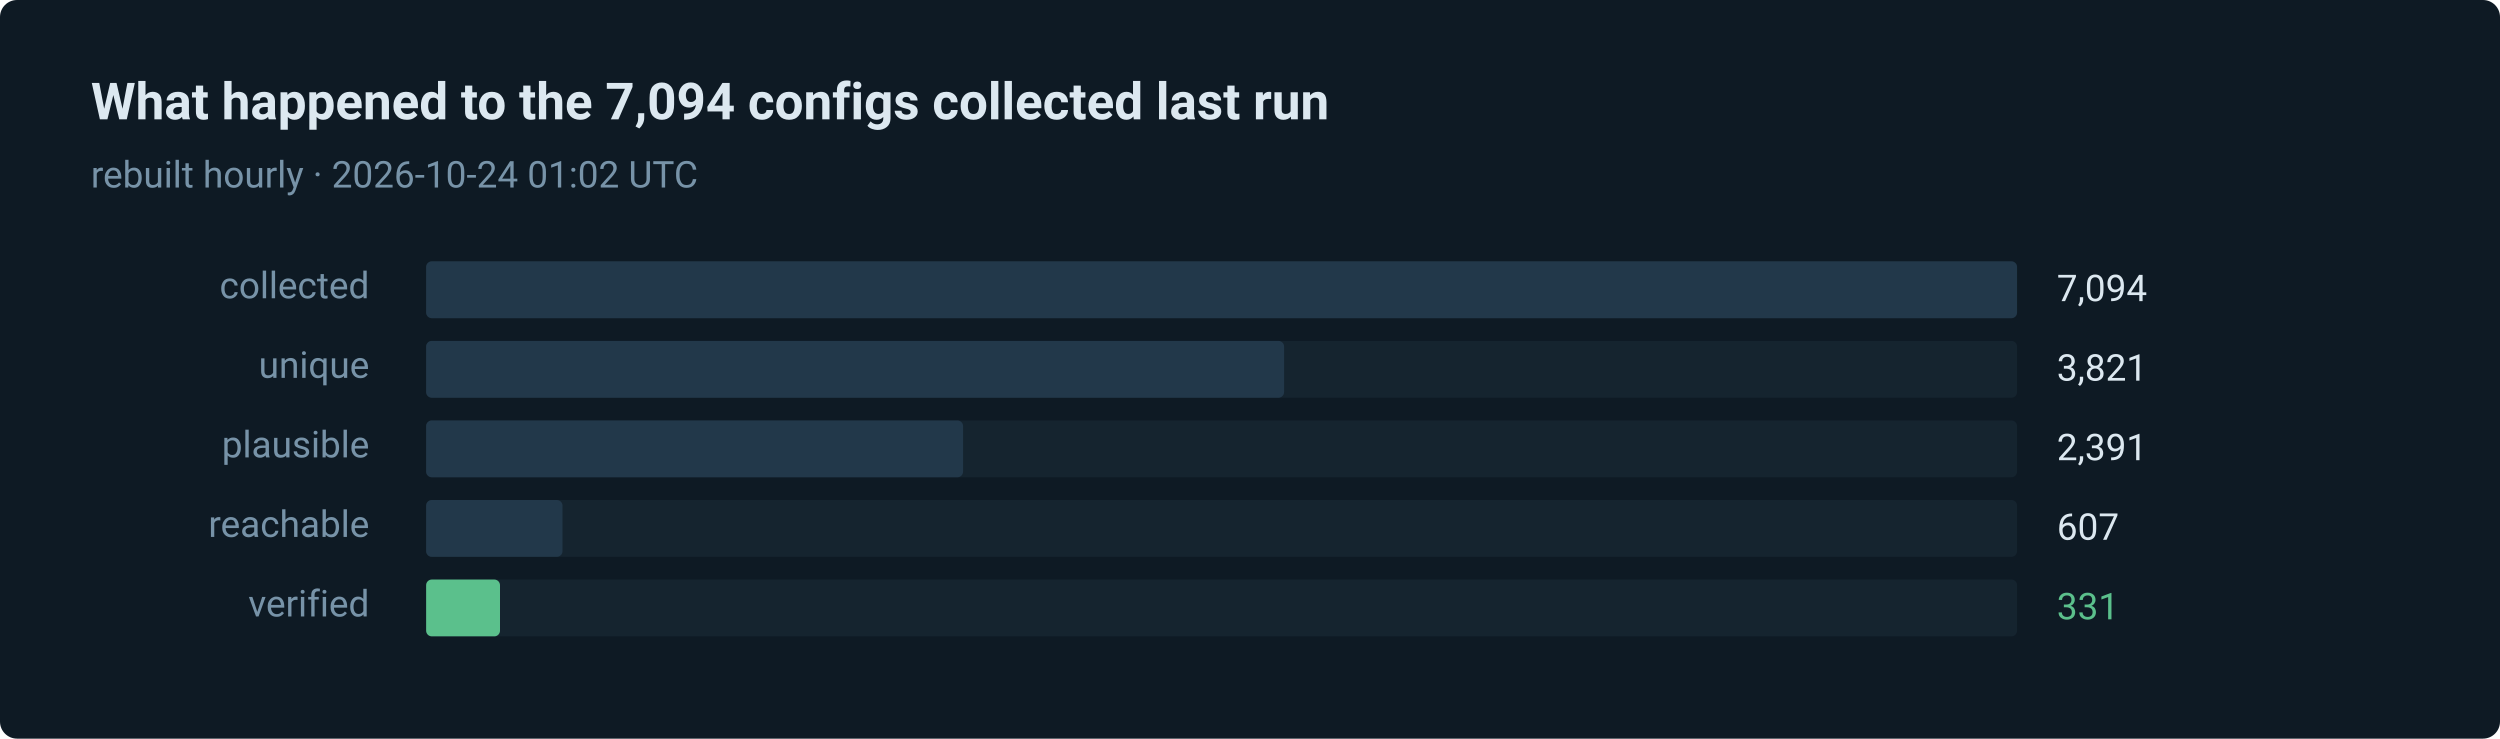
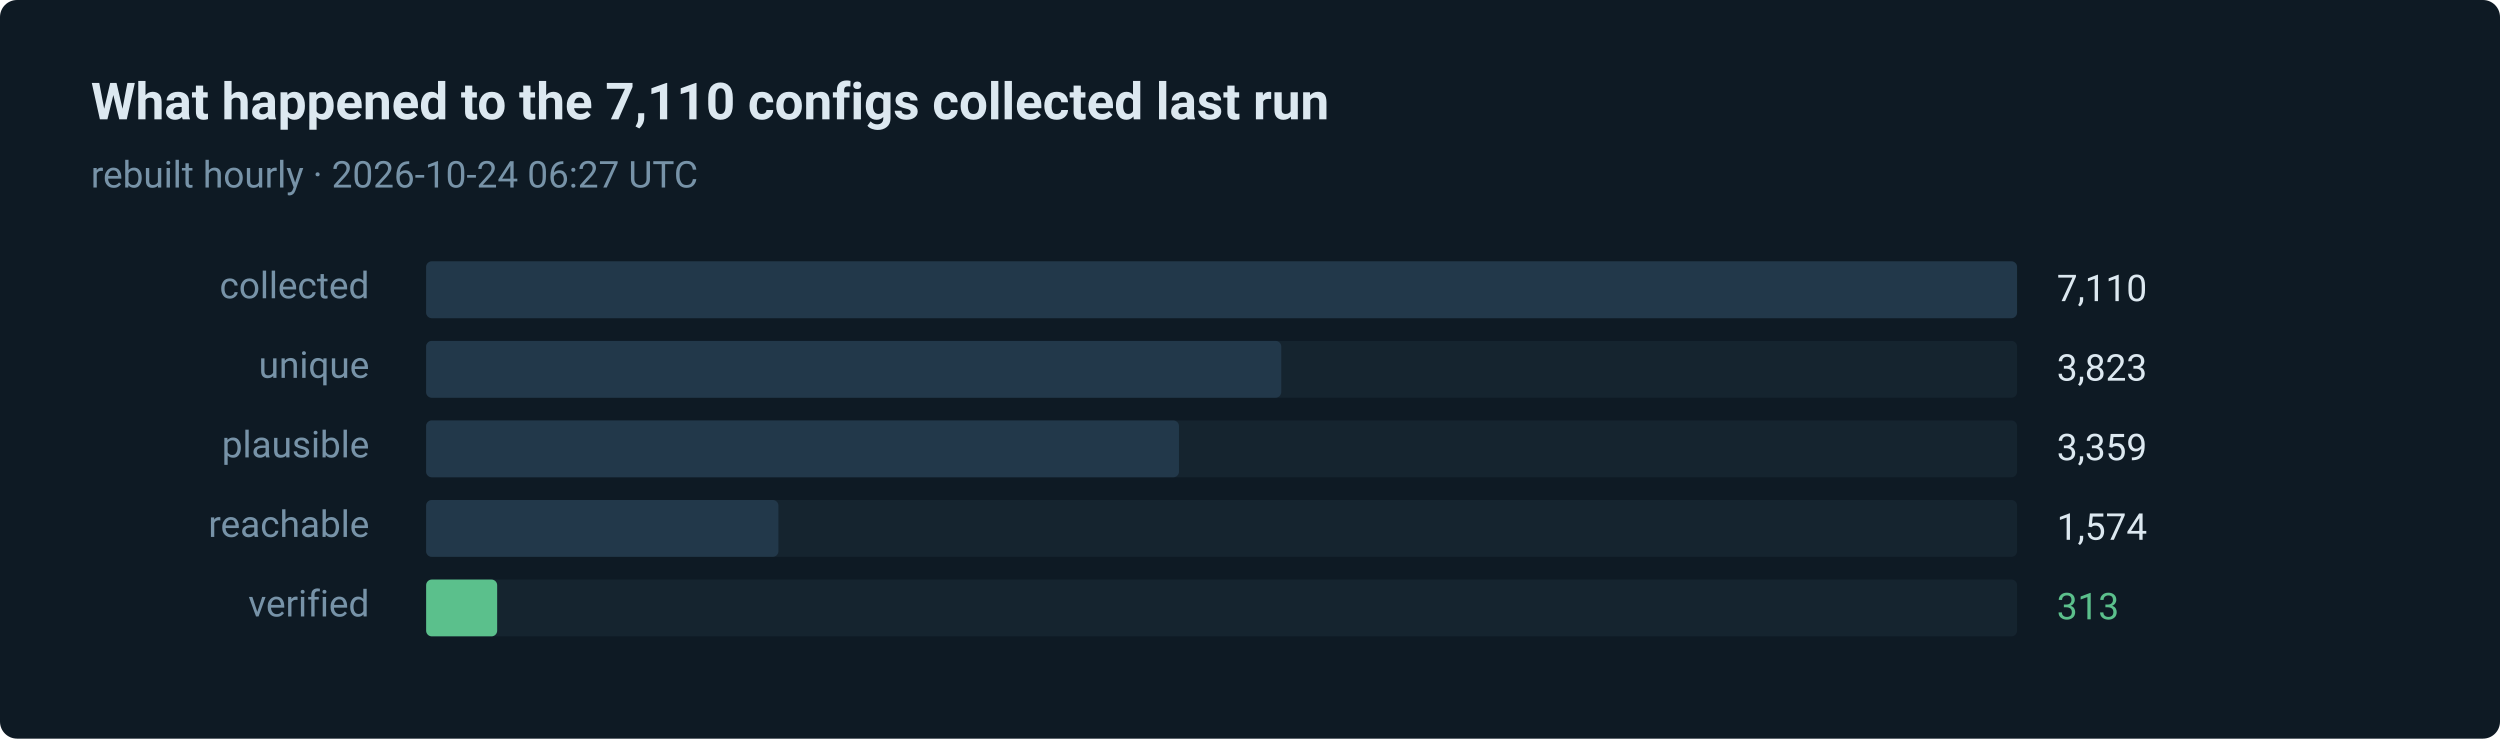
- <svg xmlns="http://www.w3.org/2000/svg" width="880" height="260" viewBox="0 0 880 260" role="img" aria-label="331 of 7094 routes verified in the last run">
+ <svg xmlns="http://www.w3.org/2000/svg" width="880" height="260" viewBox="0 0 880 260" role="img" aria-label="313 of 7110 routes verified in the last run">
  <style>text { font-family: ui-sans-serif, system-ui, -apple-system, 'Segoe UI', Roboto, 'Helvetica Neue', Arial, sans-serif; }</style>
  <rect width="880" height="260" rx="6" fill="#0e1a24" />
-   <text x="32" y="42" fill="#dce8f0" font-size="18" font-weight="600">What happened to the 7,094 configs collected last run</text>
-   <text x="32" y="66" fill="#7793a8" font-size="13">rebuilt hourly · 2026-10-24 01:02 UTC</text>
+   <text x="32" y="42" fill="#dce8f0" font-size="18" font-weight="600">What happened to the 7,110 configs collected last run</text>
+   <text x="32" y="66" fill="#7793a8" font-size="13">rebuilt hourly · 2026-10-24 06:27 UTC</text>
  <text x="130" y="105" fill="#7793a8" font-size="13" text-anchor="end">collected</text>
  <rect x="150" y="92" width="560" height="20" rx="2" fill="#15242f" />
  <rect x="150" y="92" width="560" height="20" rx="2" fill="#22384a" />
-   <text x="724" y="106" fill="#dce8f0" font-size="13">7,094</text>
+   <text x="724" y="106" fill="#dce8f0" font-size="13">7,110</text>
  <text x="130" y="133" fill="#7793a8" font-size="13" text-anchor="end">unique</text>
  <rect x="150" y="120" width="560" height="20" rx="2" fill="#15242f" />
-   <rect x="150" y="120" width="302" height="20" rx="2" fill="#22384a" />
-   <text x="724" y="134" fill="#dce8f0" font-size="13">3,821</text>
+   <rect x="150" y="120" width="301" height="20" rx="2" fill="#22384a" />
+   <text x="724" y="134" fill="#dce8f0" font-size="13">3,823</text>
  <text x="130" y="161" fill="#7793a8" font-size="13" text-anchor="end">plausible</text>
  <rect x="150" y="148" width="560" height="20" rx="2" fill="#15242f" />
-   <rect x="150" y="148" width="189" height="20" rx="2" fill="#22384a" />
-   <text x="724" y="162" fill="#dce8f0" font-size="13">2,391</text>
+   <rect x="150" y="148" width="265" height="20" rx="2" fill="#22384a" />
+   <text x="724" y="162" fill="#dce8f0" font-size="13">3,359</text>
  <text x="130" y="189" fill="#7793a8" font-size="13" text-anchor="end">reachable</text>
  <rect x="150" y="176" width="560" height="20" rx="2" fill="#15242f" />
-   <rect x="150" y="176" width="48" height="20" rx="2" fill="#22384a" />
-   <text x="724" y="190" fill="#dce8f0" font-size="13">607</text>
+   <rect x="150" y="176" width="124" height="20" rx="2" fill="#22384a" />
+   <text x="724" y="190" fill="#dce8f0" font-size="13">1,574</text>
  <text x="130" y="217" fill="#7793a8" font-size="13" text-anchor="end">verified</text>
  <rect x="150" y="204" width="560" height="20" rx="2" fill="#15242f" />
-   <rect x="150" y="204" width="26" height="20" rx="2" fill="#5bc08c" />
-   <text x="724" y="218" fill="#5bc08c" font-size="13">331</text>
+   <rect x="150" y="204" width="25" height="20" rx="2" fill="#5bc08c" />
+   <text x="724" y="218" fill="#5bc08c" font-size="13">313</text>
</svg>
